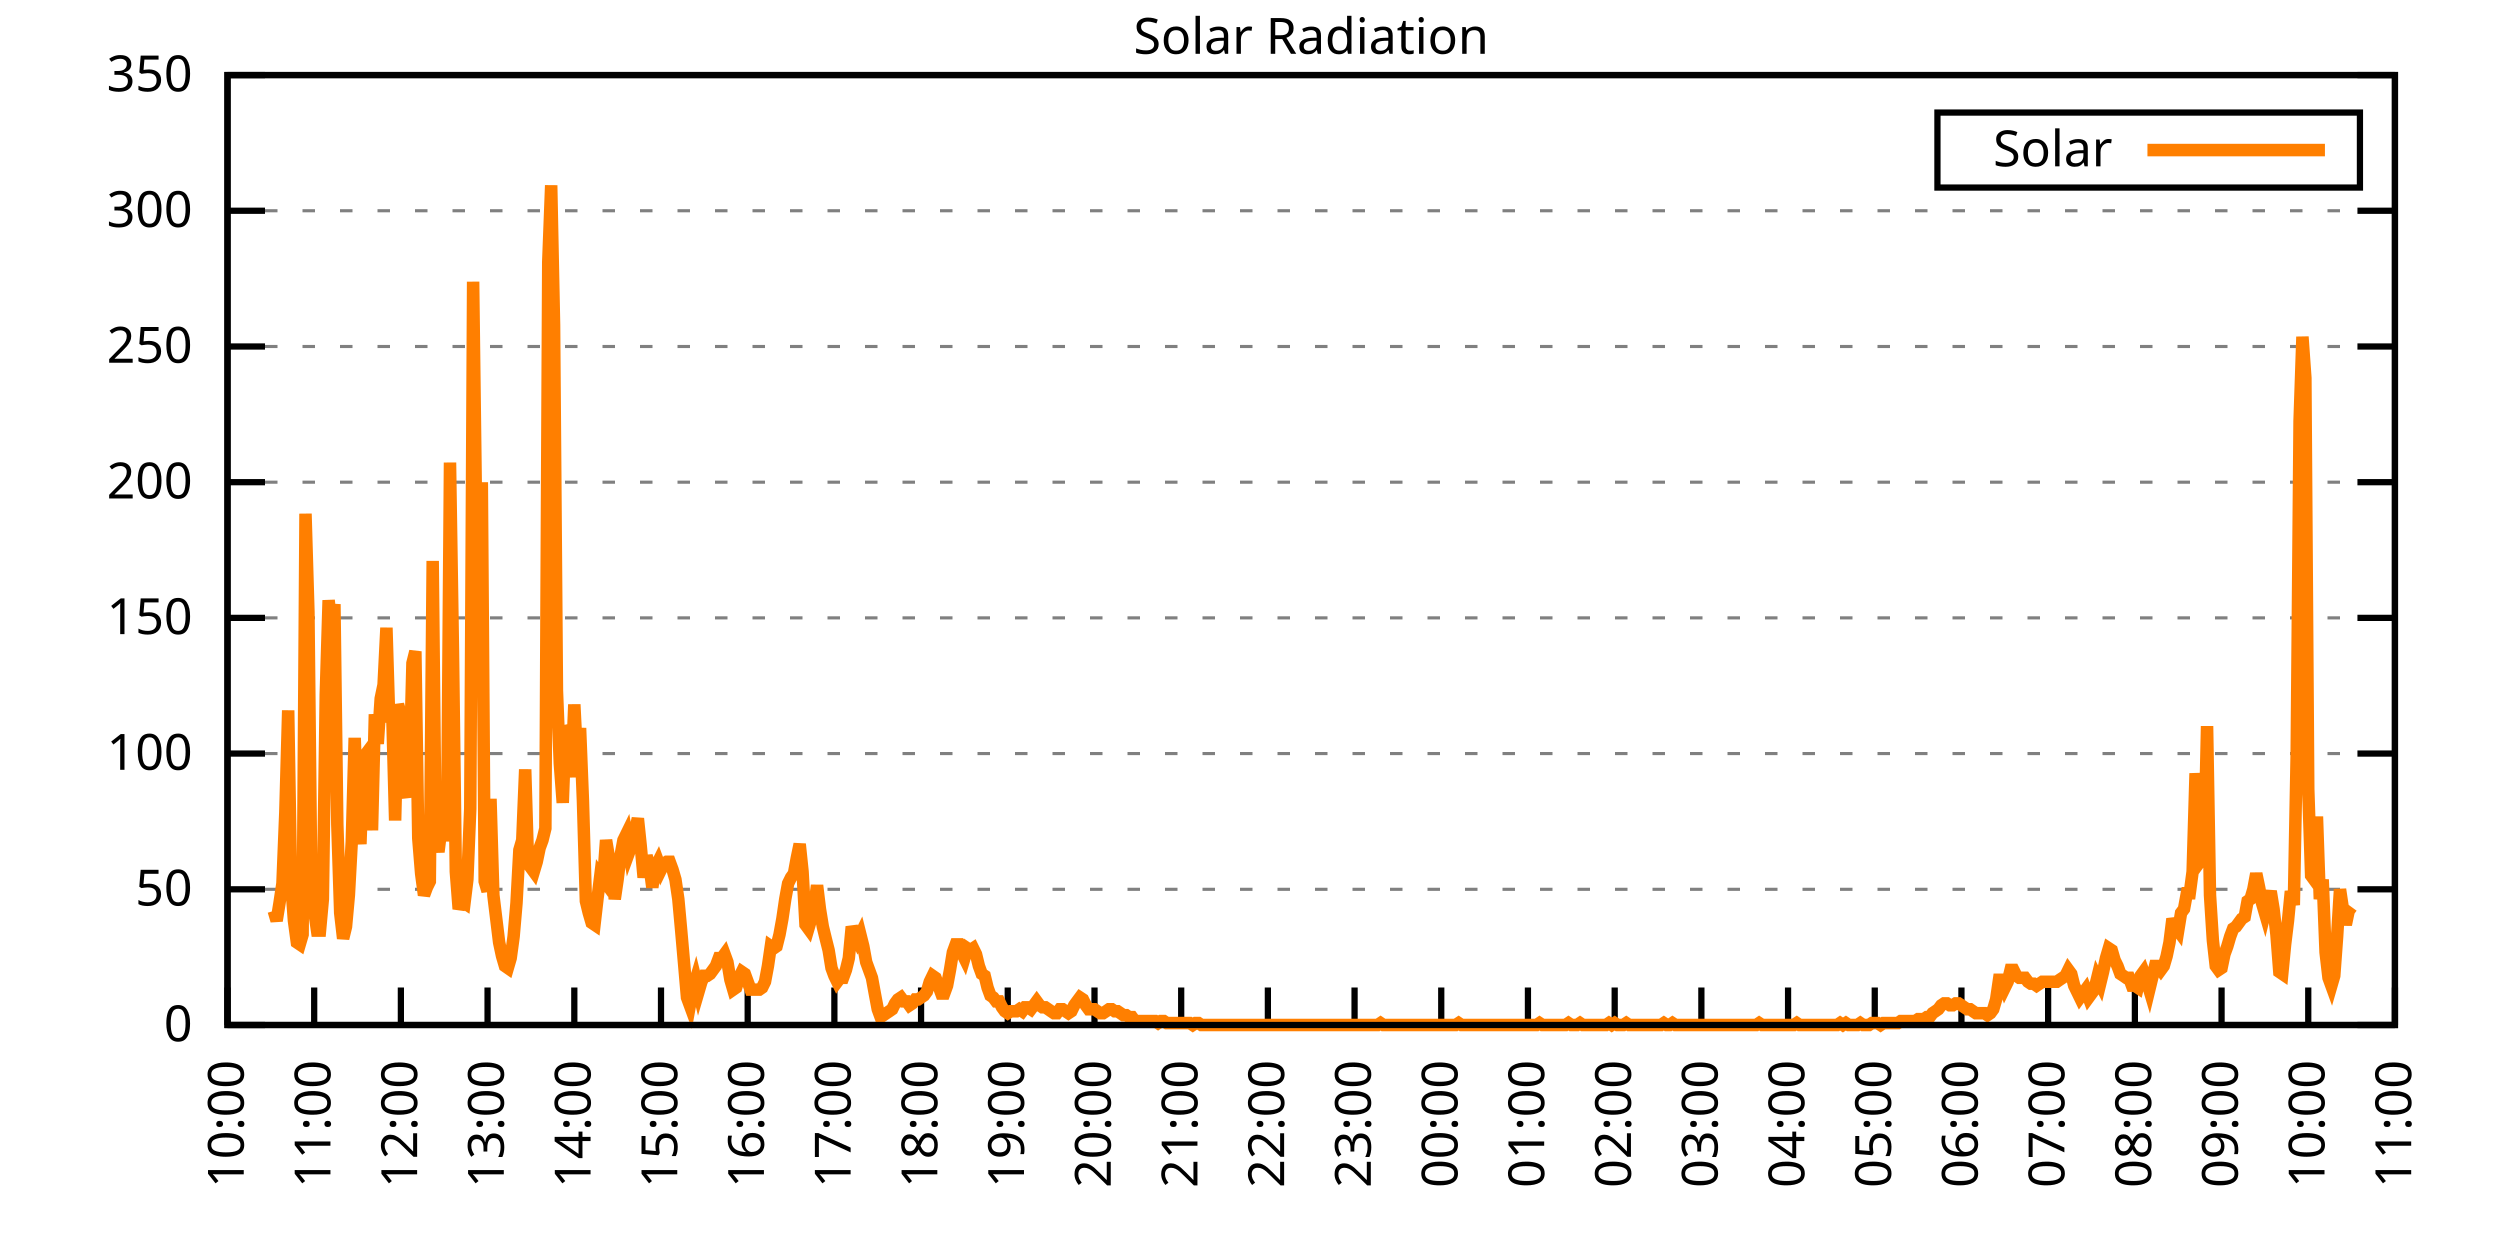
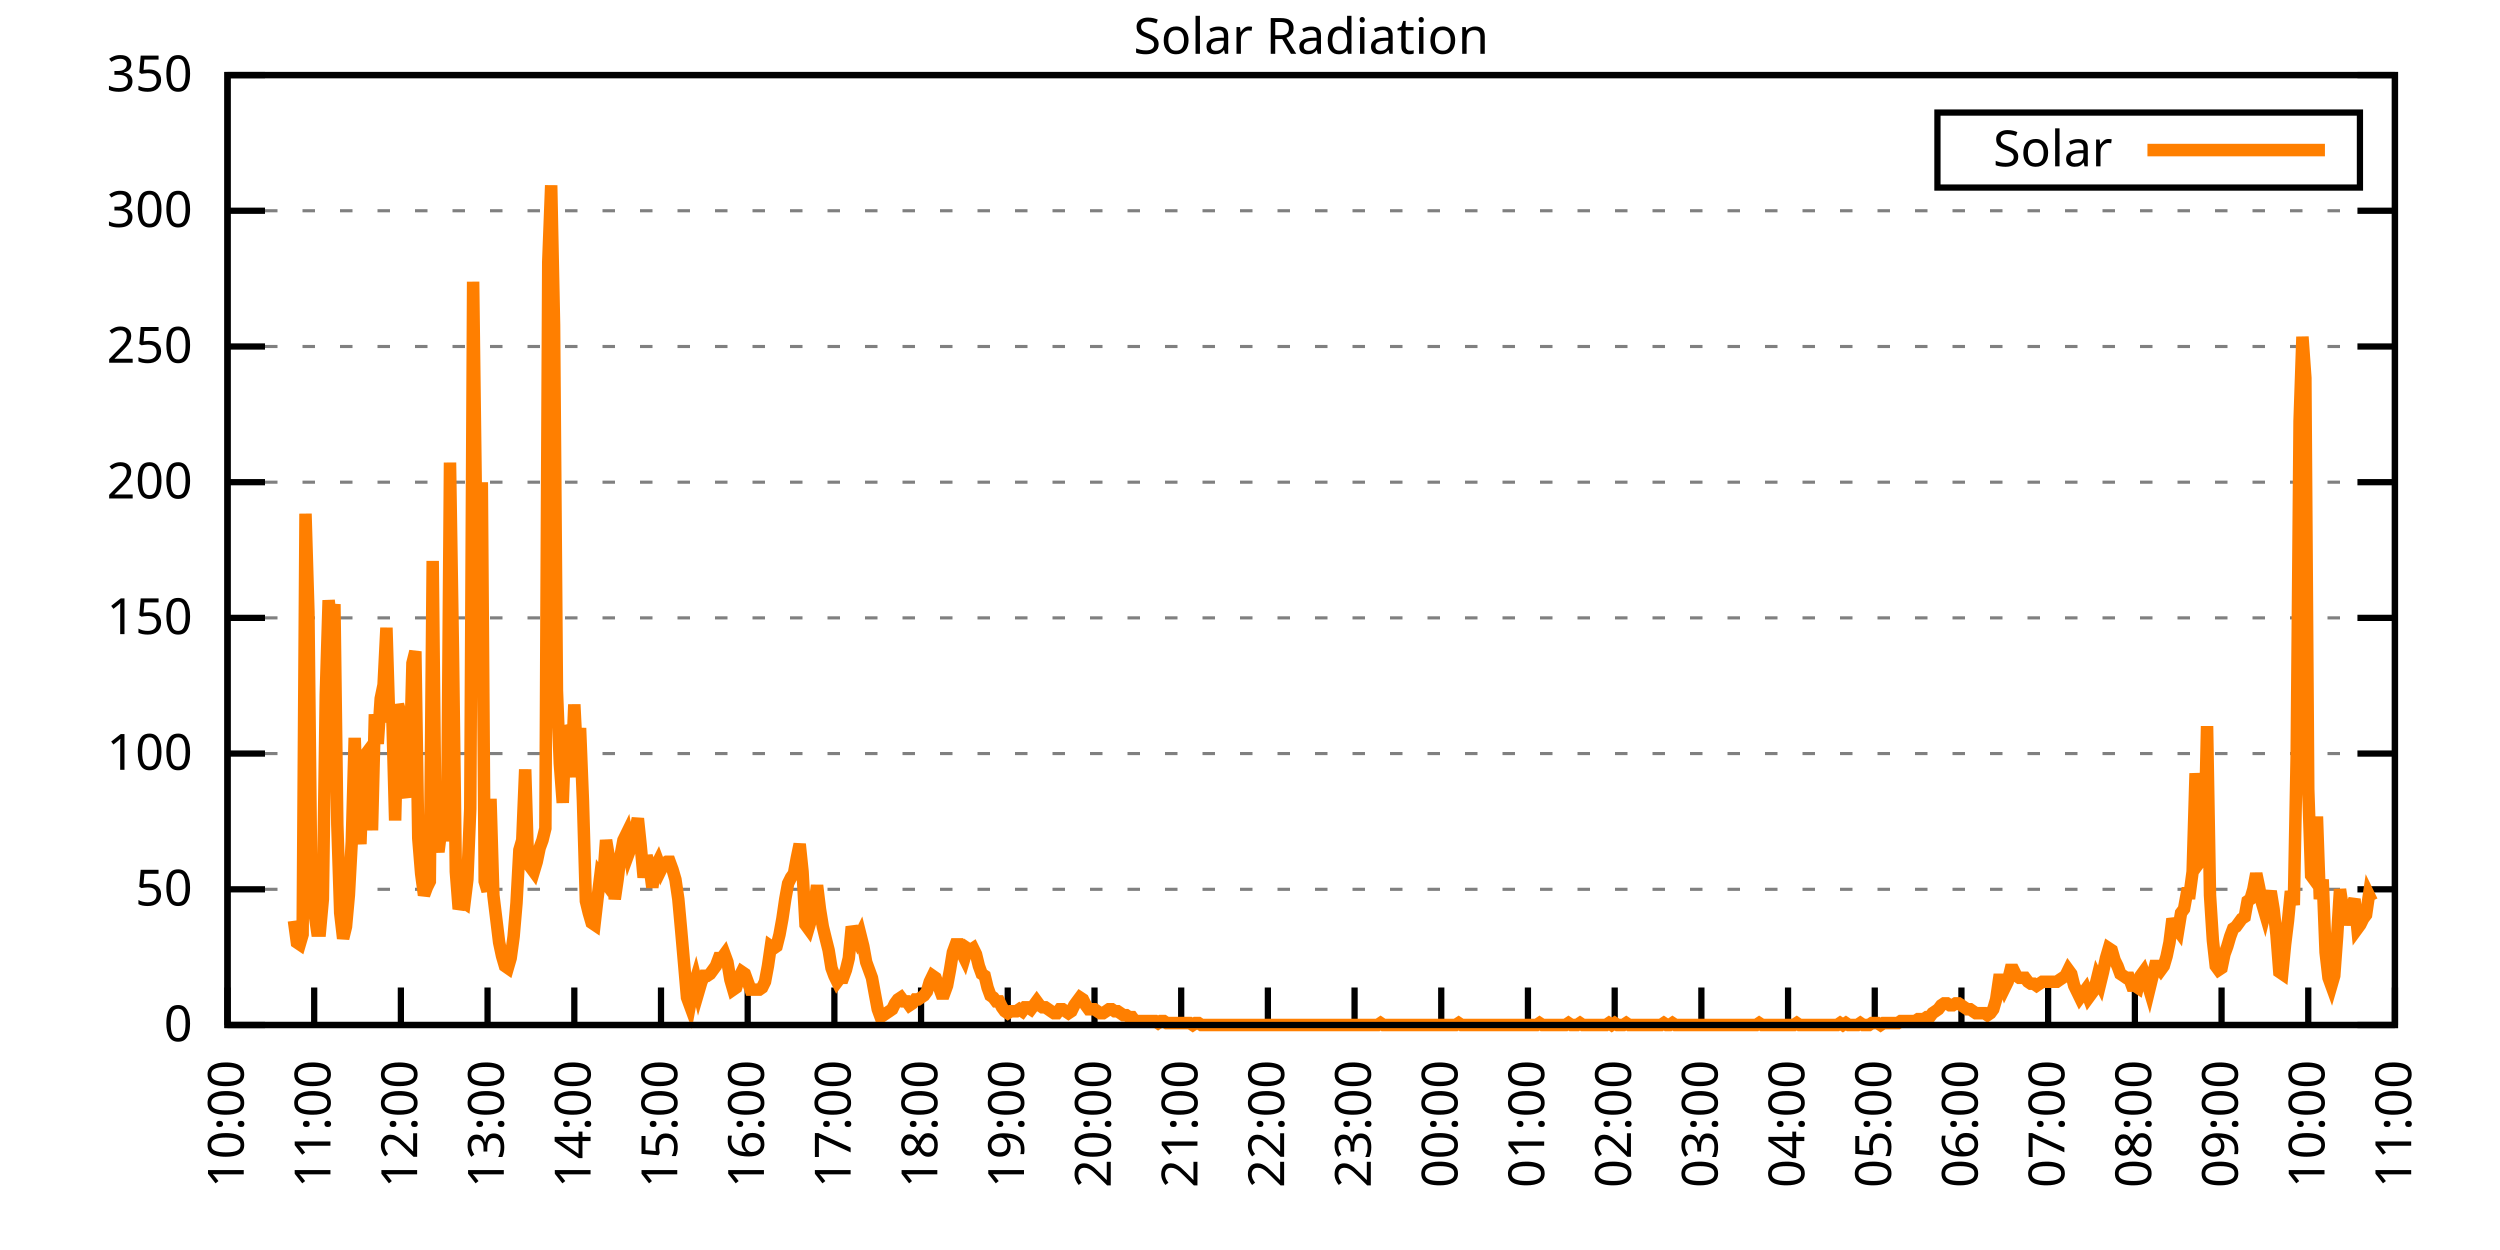
<svg xmlns="http://www.w3.org/2000/svg" xmlns:xlink="http://www.w3.org/1999/xlink" width="400" height="200" viewBox="0 0 400 200">
  <g id="gnuplot_canvas">
    <rect x="0" y="0" width="400" height="200" fill="none" />
    <defs>
      <circle id="gpDot" r="0.5" stroke-width="0.5" stroke="currentColor" />
      <path id="gpPt0" stroke-width="0.333" stroke="currentColor" d="M-1,0 h2 M0,-1 v2" />
      <path id="gpPt1" stroke-width="0.333" stroke="currentColor" d="M-1,-1 L1,1 M1,-1 L-1,1" />
      <path id="gpPt2" stroke-width="0.333" stroke="currentColor" d="M-1,0 L1,0 M0,-1 L0,1 M-1,-1 L1,1 M-1,1 L1,-1" />
      <rect id="gpPt3" stroke-width="0.333" stroke="currentColor" x="-1" y="-1" width="2" height="2" />
      <rect id="gpPt4" stroke-width="0.333" stroke="currentColor" fill="currentColor" x="-1" y="-1" width="2" height="2" />
      <circle id="gpPt5" stroke-width="0.333" stroke="currentColor" cx="0" cy="0" r="1" />
      <use xlink:href="#gpPt5" id="gpPt6" fill="currentColor" stroke="none" />
      <path id="gpPt7" stroke-width="0.333" stroke="currentColor" d="M0,-1.33 L-1.33,0.67 L1.33,0.67 z" />
      <use xlink:href="#gpPt7" id="gpPt8" fill="currentColor" stroke="none" />
      <use xlink:href="#gpPt7" id="gpPt9" stroke="currentColor" transform="rotate(180)" />
      <use xlink:href="#gpPt9" id="gpPt10" fill="currentColor" stroke="none" />
      <use xlink:href="#gpPt3" id="gpPt11" stroke="currentColor" transform="rotate(45)" />
      <use xlink:href="#gpPt11" id="gpPt12" fill="currentColor" stroke="none" />
      <path id="gpPt13" stroke-width="0.333" stroke="currentColor" d="M0,1.330 L1.265,0.411 L0.782,-1.067 L-0.782,-1.076 L-1.265,0.411 z" />
      <use xlink:href="#gpPt13" id="gpPt14" fill="currentColor" stroke="none" />
      <filter id="textbox" filterUnits="objectBoundingBox" x="0" y="0" height="1" width="1">
        <feFlood flood-color="white" flood-opacity="1" result="bgnd" />
        <feComposite in="SourceGraphic" in2="bgnd" operator="atop" />
      </filter>
      <filter id="greybox" filterUnits="objectBoundingBox" x="0" y="0" height="1" width="1">
        <feFlood flood-color="lightgrey" flood-opacity="1" result="grey" />
        <feComposite in="SourceGraphic" in2="grey" operator="atop" />
      </filter>
    </defs>
    <g fill="none" color="white" stroke="currentColor" stroke-width="1.00" stroke-linecap="butt" stroke-linejoin="miter">
</g>
    <g fill="none" color="black" stroke="currentColor" stroke-width="1.00" stroke-linecap="butt" stroke-linejoin="miter">
      <g stroke="none" shape-rendering="crispEdges">
        <polygon fill="rgb(255, 255, 255)" points="36.40,164.00 383.18,164.00 383.18,12.02 36.40,12.02 " />
      </g>
    </g>
    <g fill="none" color="black" stroke="currentColor" stroke-width="1.00" stroke-linecap="butt" stroke-linejoin="miter">
</g>
    <g fill="none" color="black" stroke="black" stroke-width="0.50" stroke-linecap="butt" stroke-linejoin="miter">
</g>
    <g fill="none" color="gray" stroke="currentColor" stroke-width="0.50" stroke-linecap="butt" stroke-linejoin="miter">
      <path stroke="gray" stroke-dasharray="2,4" class="gridline" d="M36.40,164.00 L383.19,164.00  " />
    </g>
    <g fill="none" color="gray" stroke="gray" stroke-width="1.00" stroke-linecap="butt" stroke-linejoin="miter">
</g>
    <g fill="none" color="black" stroke="currentColor" stroke-width="1.00" stroke-linecap="butt" stroke-linejoin="miter">
      <path stroke="black" d="M36.40,164.00 L42.40,164.00 M383.19,164.00 L377.19,164.00  " />
      <g transform="translate(30.80,166.60)" stroke="none" fill="black" font-family="Sans" font-size="8.00" text-anchor="end">
        <text>
          <tspan font-family="Sans"> 0</tspan>
        </text>
      </g>
    </g>
    <g fill="none" color="black" stroke="currentColor" stroke-width="1.00" stroke-linecap="butt" stroke-linejoin="miter">
</g>
    <g fill="none" color="black" stroke="black" stroke-width="0.50" stroke-linecap="butt" stroke-linejoin="miter">
</g>
    <g fill="none" color="gray" stroke="currentColor" stroke-width="0.50" stroke-linecap="butt" stroke-linejoin="miter">
      <path stroke="gray" stroke-dasharray="2,4" class="gridline" d="M36.40,142.29 L383.19,142.29  " />
    </g>
    <g fill="none" color="gray" stroke="gray" stroke-width="1.00" stroke-linecap="butt" stroke-linejoin="miter">
</g>
    <g fill="none" color="black" stroke="currentColor" stroke-width="1.00" stroke-linecap="butt" stroke-linejoin="miter">
      <path stroke="black" d="M36.40,142.29 L42.40,142.29 M383.19,142.29 L377.19,142.29  " />
      <g transform="translate(30.80,144.89)" stroke="none" fill="black" font-family="Sans" font-size="8.00" text-anchor="end">
        <text>
          <tspan font-family="Sans"> 50</tspan>
        </text>
      </g>
    </g>
    <g fill="none" color="black" stroke="currentColor" stroke-width="1.00" stroke-linecap="butt" stroke-linejoin="miter">
</g>
    <g fill="none" color="black" stroke="black" stroke-width="0.50" stroke-linecap="butt" stroke-linejoin="miter">
</g>
    <g fill="none" color="gray" stroke="currentColor" stroke-width="0.50" stroke-linecap="butt" stroke-linejoin="miter">
      <path stroke="gray" stroke-dasharray="2,4" class="gridline" d="M36.40,120.57 L383.19,120.57  " />
    </g>
    <g fill="none" color="gray" stroke="gray" stroke-width="1.00" stroke-linecap="butt" stroke-linejoin="miter">
</g>
    <g fill="none" color="black" stroke="currentColor" stroke-width="1.00" stroke-linecap="butt" stroke-linejoin="miter">
      <path stroke="black" d="M36.40,120.57 L42.40,120.57 M383.19,120.57 L377.19,120.57  " />
      <g transform="translate(30.80,123.17)" stroke="none" fill="black" font-family="Sans" font-size="8.00" text-anchor="end">
        <text>
          <tspan font-family="Sans"> 100</tspan>
        </text>
      </g>
    </g>
    <g fill="none" color="black" stroke="currentColor" stroke-width="1.00" stroke-linecap="butt" stroke-linejoin="miter">
</g>
    <g fill="none" color="black" stroke="black" stroke-width="0.50" stroke-linecap="butt" stroke-linejoin="miter">
</g>
    <g fill="none" color="gray" stroke="currentColor" stroke-width="0.50" stroke-linecap="butt" stroke-linejoin="miter">
      <path stroke="gray" stroke-dasharray="2,4" class="gridline" d="M36.40,98.86 L383.19,98.86  " />
    </g>
    <g fill="none" color="gray" stroke="gray" stroke-width="1.00" stroke-linecap="butt" stroke-linejoin="miter">
</g>
    <g fill="none" color="black" stroke="currentColor" stroke-width="1.00" stroke-linecap="butt" stroke-linejoin="miter">
      <path stroke="black" d="M36.40,98.86 L42.40,98.86 M383.19,98.86 L377.19,98.86  " />
      <g transform="translate(30.80,101.46)" stroke="none" fill="black" font-family="Sans" font-size="8.00" text-anchor="end">
        <text>
          <tspan font-family="Sans"> 150</tspan>
        </text>
      </g>
    </g>
    <g fill="none" color="black" stroke="currentColor" stroke-width="1.00" stroke-linecap="butt" stroke-linejoin="miter">
</g>
    <g fill="none" color="black" stroke="black" stroke-width="0.50" stroke-linecap="butt" stroke-linejoin="miter">
</g>
    <g fill="none" color="gray" stroke="currentColor" stroke-width="0.50" stroke-linecap="butt" stroke-linejoin="miter">
      <path stroke="gray" stroke-dasharray="2,4" class="gridline" d="M36.40,77.15 L383.19,77.15  " />
    </g>
    <g fill="none" color="gray" stroke="gray" stroke-width="1.00" stroke-linecap="butt" stroke-linejoin="miter">
</g>
    <g fill="none" color="black" stroke="currentColor" stroke-width="1.00" stroke-linecap="butt" stroke-linejoin="miter">
      <path stroke="black" d="M36.40,77.15 L42.40,77.15 M383.19,77.15 L377.19,77.15  " />
      <g transform="translate(30.80,79.75)" stroke="none" fill="black" font-family="Sans" font-size="8.00" text-anchor="end">
        <text>
          <tspan font-family="Sans"> 200</tspan>
        </text>
      </g>
    </g>
    <g fill="none" color="black" stroke="currentColor" stroke-width="1.00" stroke-linecap="butt" stroke-linejoin="miter">
</g>
    <g fill="none" color="black" stroke="black" stroke-width="0.50" stroke-linecap="butt" stroke-linejoin="miter">
</g>
    <g fill="none" color="gray" stroke="currentColor" stroke-width="0.50" stroke-linecap="butt" stroke-linejoin="miter">
      <path stroke="gray" stroke-dasharray="2,4" class="gridline" d="M36.40,55.44 L383.19,55.44  " />
    </g>
    <g fill="none" color="gray" stroke="gray" stroke-width="1.00" stroke-linecap="butt" stroke-linejoin="miter">
</g>
    <g fill="none" color="black" stroke="currentColor" stroke-width="1.00" stroke-linecap="butt" stroke-linejoin="miter">
      <path stroke="black" d="M36.40,55.44 L42.40,55.44 M383.19,55.44 L377.19,55.44  " />
      <g transform="translate(30.80,58.04)" stroke="none" fill="black" font-family="Sans" font-size="8.00" text-anchor="end">
        <text>
          <tspan font-family="Sans"> 250</tspan>
        </text>
      </g>
    </g>
    <g fill="none" color="black" stroke="currentColor" stroke-width="1.00" stroke-linecap="butt" stroke-linejoin="miter">
</g>
    <g fill="none" color="black" stroke="black" stroke-width="0.50" stroke-linecap="butt" stroke-linejoin="miter">
</g>
    <g fill="none" color="gray" stroke="currentColor" stroke-width="0.50" stroke-linecap="butt" stroke-linejoin="miter">
      <path stroke="gray" stroke-dasharray="2,4" class="gridline" d="M36.40,33.72 L383.19,33.72  " />
    </g>
    <g fill="none" color="gray" stroke="gray" stroke-width="1.00" stroke-linecap="butt" stroke-linejoin="miter">
</g>
    <g fill="none" color="black" stroke="currentColor" stroke-width="1.00" stroke-linecap="butt" stroke-linejoin="miter">
      <path stroke="black" d="M36.40,33.72 L42.40,33.72 M383.19,33.72 L377.19,33.72  " />
      <g transform="translate(30.80,36.32)" stroke="none" fill="black" font-family="Sans" font-size="8.00" text-anchor="end">
        <text>
          <tspan font-family="Sans"> 300</tspan>
        </text>
      </g>
    </g>
    <g fill="none" color="black" stroke="currentColor" stroke-width="1.00" stroke-linecap="butt" stroke-linejoin="miter">
</g>
    <g fill="none" color="black" stroke="black" stroke-width="0.50" stroke-linecap="butt" stroke-linejoin="miter">
</g>
    <g fill="none" color="gray" stroke="currentColor" stroke-width="0.50" stroke-linecap="butt" stroke-linejoin="miter">
      <path stroke="gray" stroke-dasharray="2,4" class="gridline" d="M36.40,12.01 L383.19,12.01  " />
    </g>
    <g fill="none" color="gray" stroke="gray" stroke-width="1.00" stroke-linecap="butt" stroke-linejoin="miter">
</g>
    <g fill="none" color="black" stroke="currentColor" stroke-width="1.00" stroke-linecap="butt" stroke-linejoin="miter">
      <path stroke="black" d="M36.40,12.01 L42.40,12.01 M383.19,12.01 L377.19,12.01  " />
      <g transform="translate(30.80,14.61)" stroke="none" fill="black" font-family="Sans" font-size="8.00" text-anchor="end">
        <text>
          <tspan font-family="Sans"> 350</tspan>
        </text>
      </g>
    </g>
    <g fill="none" color="black" stroke="currentColor" stroke-width="1.00" stroke-linecap="butt" stroke-linejoin="miter">
      <path stroke="black" d="M36.40,164.00 L36.40,158.00  " />
      <g transform="translate(39.00,169.60) rotate(270.00)" stroke="none" fill="black" font-family="Sans" font-size="8.00" text-anchor="end">
        <text>
          <tspan font-family="Sans">10:00</tspan>
        </text>
      </g>
    </g>
    <g fill="none" color="black" stroke="currentColor" stroke-width="1.00" stroke-linecap="butt" stroke-linejoin="miter">
      <path stroke="black" d="M50.27,164.00 L50.27,158.00  " />
      <g transform="translate(52.87,169.60) rotate(270.00)" stroke="none" fill="black" font-family="Sans" font-size="8.00" text-anchor="end">
        <text>
          <tspan font-family="Sans">11:00</tspan>
        </text>
      </g>
    </g>
    <g fill="none" color="black" stroke="currentColor" stroke-width="1.00" stroke-linecap="butt" stroke-linejoin="miter">
      <path stroke="black" d="M64.14,164.00 L64.14,158.00  " />
      <g transform="translate(66.74,169.60) rotate(270.00)" stroke="none" fill="black" font-family="Sans" font-size="8.00" text-anchor="end">
        <text>
          <tspan font-family="Sans">12:00</tspan>
        </text>
      </g>
    </g>
    <g fill="none" color="black" stroke="currentColor" stroke-width="1.00" stroke-linecap="butt" stroke-linejoin="miter">
      <path stroke="black" d="M78.01,164.00 L78.01,158.00  " />
      <g transform="translate(80.61,169.60) rotate(270.00)" stroke="none" fill="black" font-family="Sans" font-size="8.00" text-anchor="end">
        <text>
          <tspan font-family="Sans">13:00</tspan>
        </text>
      </g>
    </g>
    <g fill="none" color="black" stroke="currentColor" stroke-width="1.00" stroke-linecap="butt" stroke-linejoin="miter">
      <path stroke="black" d="M91.89,164.00 L91.89,158.00  " />
      <g transform="translate(94.49,169.60) rotate(270.00)" stroke="none" fill="black" font-family="Sans" font-size="8.00" text-anchor="end">
        <text>
          <tspan font-family="Sans">14:00</tspan>
        </text>
      </g>
    </g>
    <g fill="none" color="black" stroke="currentColor" stroke-width="1.00" stroke-linecap="butt" stroke-linejoin="miter">
      <path stroke="black" d="M105.76,164.00 L105.76,158.00  " />
      <g transform="translate(108.36,169.60) rotate(270.00)" stroke="none" fill="black" font-family="Sans" font-size="8.00" text-anchor="end">
        <text>
          <tspan font-family="Sans">15:00</tspan>
        </text>
      </g>
    </g>
    <g fill="none" color="black" stroke="currentColor" stroke-width="1.00" stroke-linecap="butt" stroke-linejoin="miter">
      <path stroke="black" d="M119.63,164.00 L119.63,158.00  " />
      <g transform="translate(122.23,169.60) rotate(270.00)" stroke="none" fill="black" font-family="Sans" font-size="8.00" text-anchor="end">
        <text>
          <tspan font-family="Sans">16:00</tspan>
        </text>
      </g>
    </g>
    <g fill="none" color="black" stroke="currentColor" stroke-width="1.00" stroke-linecap="butt" stroke-linejoin="miter">
      <path stroke="black" d="M133.50,164.00 L133.50,158.00  " />
      <g transform="translate(136.10,169.60) rotate(270.00)" stroke="none" fill="black" font-family="Sans" font-size="8.00" text-anchor="end">
        <text>
          <tspan font-family="Sans">17:00</tspan>
        </text>
      </g>
    </g>
    <g fill="none" color="black" stroke="currentColor" stroke-width="1.00" stroke-linecap="butt" stroke-linejoin="miter">
      <path stroke="black" d="M147.37,164.00 L147.37,158.00  " />
      <g transform="translate(149.97,169.60) rotate(270.00)" stroke="none" fill="black" font-family="Sans" font-size="8.00" text-anchor="end">
        <text>
          <tspan font-family="Sans">18:00</tspan>
        </text>
      </g>
    </g>
    <g fill="none" color="black" stroke="currentColor" stroke-width="1.00" stroke-linecap="butt" stroke-linejoin="miter">
      <path stroke="black" d="M161.24,164.00 L161.24,158.00  " />
      <g transform="translate(163.84,169.60) rotate(270.00)" stroke="none" fill="black" font-family="Sans" font-size="8.00" text-anchor="end">
        <text>
          <tspan font-family="Sans">19:00</tspan>
        </text>
      </g>
    </g>
    <g fill="none" color="black" stroke="currentColor" stroke-width="1.00" stroke-linecap="butt" stroke-linejoin="miter">
      <path stroke="black" d="M175.12,164.00 L175.12,158.00  " />
      <g transform="translate(177.72,169.60) rotate(270.00)" stroke="none" fill="black" font-family="Sans" font-size="8.00" text-anchor="end">
        <text>
          <tspan font-family="Sans">20:00</tspan>
        </text>
      </g>
    </g>
    <g fill="none" color="black" stroke="currentColor" stroke-width="1.00" stroke-linecap="butt" stroke-linejoin="miter">
      <path stroke="black" d="M188.99,164.00 L188.99,158.00  " />
      <g transform="translate(191.59,169.60) rotate(270.00)" stroke="none" fill="black" font-family="Sans" font-size="8.00" text-anchor="end">
        <text>
          <tspan font-family="Sans">21:00</tspan>
        </text>
      </g>
    </g>
    <g fill="none" color="black" stroke="currentColor" stroke-width="1.00" stroke-linecap="butt" stroke-linejoin="miter">
      <path stroke="black" d="M202.86,164.00 L202.86,158.00  " />
      <g transform="translate(205.46,169.60) rotate(270.00)" stroke="none" fill="black" font-family="Sans" font-size="8.00" text-anchor="end">
        <text>
          <tspan font-family="Sans">22:00</tspan>
        </text>
      </g>
    </g>
    <g fill="none" color="black" stroke="currentColor" stroke-width="1.00" stroke-linecap="butt" stroke-linejoin="miter">
      <path stroke="black" d="M216.73,164.00 L216.73,158.00  " />
      <g transform="translate(219.33,169.60) rotate(270.00)" stroke="none" fill="black" font-family="Sans" font-size="8.00" text-anchor="end">
        <text>
          <tspan font-family="Sans">23:00</tspan>
        </text>
      </g>
    </g>
    <g fill="none" color="black" stroke="currentColor" stroke-width="1.00" stroke-linecap="butt" stroke-linejoin="miter">
      <path stroke="black" d="M230.60,164.00 L230.60,158.00  " />
      <g transform="translate(233.20,169.60) rotate(270.00)" stroke="none" fill="black" font-family="Sans" font-size="8.00" text-anchor="end">
        <text>
          <tspan font-family="Sans">00:00</tspan>
        </text>
      </g>
    </g>
    <g fill="none" color="black" stroke="currentColor" stroke-width="1.00" stroke-linecap="butt" stroke-linejoin="miter">
      <path stroke="black" d="M244.47,164.00 L244.47,158.00  " />
      <g transform="translate(247.07,169.60) rotate(270.00)" stroke="none" fill="black" font-family="Sans" font-size="8.00" text-anchor="end">
        <text>
          <tspan font-family="Sans">01:00</tspan>
        </text>
      </g>
    </g>
    <g fill="none" color="black" stroke="currentColor" stroke-width="1.00" stroke-linecap="butt" stroke-linejoin="miter">
      <path stroke="black" d="M258.35,164.00 L258.35,158.00  " />
      <g transform="translate(260.95,169.60) rotate(270.00)" stroke="none" fill="black" font-family="Sans" font-size="8.00" text-anchor="end">
        <text>
          <tspan font-family="Sans">02:00</tspan>
        </text>
      </g>
    </g>
    <g fill="none" color="black" stroke="currentColor" stroke-width="1.00" stroke-linecap="butt" stroke-linejoin="miter">
      <path stroke="black" d="M272.22,164.00 L272.22,158.00  " />
      <g transform="translate(274.82,169.60) rotate(270.00)" stroke="none" fill="black" font-family="Sans" font-size="8.00" text-anchor="end">
        <text>
          <tspan font-family="Sans">03:00</tspan>
        </text>
      </g>
    </g>
    <g fill="none" color="black" stroke="currentColor" stroke-width="1.00" stroke-linecap="butt" stroke-linejoin="miter">
      <path stroke="black" d="M286.09,164.00 L286.09,158.00  " />
      <g transform="translate(288.69,169.60) rotate(270.00)" stroke="none" fill="black" font-family="Sans" font-size="8.00" text-anchor="end">
        <text>
          <tspan font-family="Sans">04:00</tspan>
        </text>
      </g>
    </g>
    <g fill="none" color="black" stroke="currentColor" stroke-width="1.00" stroke-linecap="butt" stroke-linejoin="miter">
      <path stroke="black" d="M299.96,164.00 L299.96,158.00  " />
      <g transform="translate(302.56,169.60) rotate(270.00)" stroke="none" fill="black" font-family="Sans" font-size="8.00" text-anchor="end">
        <text>
          <tspan font-family="Sans">05:00</tspan>
        </text>
      </g>
    </g>
    <g fill="none" color="black" stroke="currentColor" stroke-width="1.00" stroke-linecap="butt" stroke-linejoin="miter">
      <path stroke="black" d="M313.83,164.00 L313.83,158.00  " />
      <g transform="translate(316.43,169.60) rotate(270.00)" stroke="none" fill="black" font-family="Sans" font-size="8.00" text-anchor="end">
        <text>
          <tspan font-family="Sans">06:00</tspan>
        </text>
      </g>
    </g>
    <g fill="none" color="black" stroke="currentColor" stroke-width="1.00" stroke-linecap="butt" stroke-linejoin="miter">
      <path stroke="black" d="M327.70,164.00 L327.70,158.00  " />
      <g transform="translate(330.30,169.60) rotate(270.00)" stroke="none" fill="black" font-family="Sans" font-size="8.00" text-anchor="end">
        <text>
          <tspan font-family="Sans">07:00</tspan>
        </text>
      </g>
    </g>
    <g fill="none" color="black" stroke="currentColor" stroke-width="1.00" stroke-linecap="butt" stroke-linejoin="miter">
      <path stroke="black" d="M341.58,164.00 L341.58,158.00  " />
      <g transform="translate(344.18,169.60) rotate(270.00)" stroke="none" fill="black" font-family="Sans" font-size="8.00" text-anchor="end">
        <text>
          <tspan font-family="Sans">08:00</tspan>
        </text>
      </g>
    </g>
    <g fill="none" color="black" stroke="currentColor" stroke-width="1.00" stroke-linecap="butt" stroke-linejoin="miter">
      <path stroke="black" d="M355.45,164.00 L355.45,158.00  " />
      <g transform="translate(358.05,169.60) rotate(270.00)" stroke="none" fill="black" font-family="Sans" font-size="8.00" text-anchor="end">
        <text>
          <tspan font-family="Sans">09:00</tspan>
        </text>
      </g>
    </g>
    <g fill="none" color="black" stroke="currentColor" stroke-width="1.00" stroke-linecap="butt" stroke-linejoin="miter">
      <path stroke="black" d="M369.32,164.00 L369.32,158.00  " />
      <g transform="translate(371.92,169.60) rotate(270.00)" stroke="none" fill="black" font-family="Sans" font-size="8.00" text-anchor="end">
        <text>
          <tspan font-family="Sans">10:00</tspan>
        </text>
      </g>
    </g>
    <g fill="none" color="black" stroke="currentColor" stroke-width="1.00" stroke-linecap="butt" stroke-linejoin="miter">
      <path stroke="black" d="M383.19,164.00 L383.19,158.00  " />
      <g transform="translate(385.79,169.60) rotate(270.00)" stroke="none" fill="black" font-family="Sans" font-size="8.00" text-anchor="end">
        <text>
          <tspan font-family="Sans">11:00</tspan>
        </text>
      </g>
    </g>
    <g fill="none" color="black" stroke="currentColor" stroke-width="1.00" stroke-linecap="butt" stroke-linejoin="miter">
</g>
    <g fill="none" color="black" stroke="currentColor" stroke-width="1.00" stroke-linecap="butt" stroke-linejoin="miter">
      <path stroke="black" d="M36.40,12.01 L36.40,164.00 L383.19,164.00 L383.19,12.01 L36.40,12.01 Z  " />
    </g>
    <g fill="none" color="black" stroke="currentColor" stroke-width="1.00" stroke-linecap="butt" stroke-linejoin="miter">
</g>
    <g fill="none" color="black" stroke="currentColor" stroke-width="1.00" stroke-linecap="butt" stroke-linejoin="miter">
      <path stroke="black" d="M309.99,30.01 L309.99,18.01 L377.59,18.01 L377.59,30.01 L309.99,30.01 Z  " />
    </g>
    <g id="Solar_Radiation_plot_1">
      <g fill="none" color="white" stroke="black" stroke-width="2.00" stroke-linecap="butt" stroke-linejoin="miter">
</g>
      <g fill="none" color="black" stroke="currentColor" stroke-width="2.00" stroke-linecap="butt" stroke-linejoin="miter">
        <g transform="translate(337.99,26.61)" stroke="none" fill="black" font-family="Sans" font-size="8.00" text-anchor="end">
          <text>
            <tspan font-family="Sans">Solar</tspan>
          </text>
        </g>
      </g>
      <g fill="none" color="black" stroke="currentColor" stroke-width="2.00" stroke-linecap="butt" stroke-linejoin="miter">
-         <path stroke="rgb(255, 127,   0)" d="M343.59,24.01 L371.99,24.01 M43.80,145.75 L44.26,147.32 L44.72,144.49 L45.19,141.35 L45.65,130.02 L46.11,113.66   L46.57,141.03 L47.03,147.32 L47.50,150.79 L47.96,151.10 L48.42,149.53 L48.88,82.19 L49.35,97.93 L49.81,141.35   L50.27,145.75 L50.73,148.90 L51.20,148.90 L51.66,143.86 L52.12,111.14 L52.58,96.04 L53.05,100.44 L53.51,96.67   L53.97,131.91 L54.43,146.07 L54.90,150.16 L55.36,148.27 L55.82,143.23 L56.28,134.74 L56.75,118.06 L57.21,130.65   L57.67,135.05 L58.13,121.84 L58.59,120.58 L59.06,119.95 L59.52,132.85 L59.98,114.29 L60.44,119.01 L60.91,111.77   L61.37,109.57 L61.83,100.44 L62.29,115.55 L62.76,114.29 L63.22,131.28 L63.68,112.71 L64.14,114.29 L64.61,126.24   L65.07,127.50 L65.53,124.04 L65.99,106.11 L66.46,104.22 L66.92,134.11 L67.38,139.77 L67.84,143.23 L68.30,141.98   L68.77,141.03 L69.23,89.75 L69.69,133.79 L70.15,136.31 L70.62,132.54 L71.08,134.42 L71.54,132.54 L72.00,74.01   L72.47,103.90 L72.93,139.46 L73.39,145.44 L73.85,144.18 L74.32,144.49 L74.78,140.72 L75.24,129.39 L75.70,45.07   L76.17,81.88 L76.63,106.74 L77.09,77.16 L77.55,141.03 L78.01,142.60 L78.48,127.82 L78.94,143.23 L79.40,147.01   L79.86,150.79 L80.33,152.99 L80.79,154.56 L81.25,154.88 L81.71,153.30 L82.18,149.84 L82.64,144.49 L83.10,136.00   L83.56,134.42 L84.03,123.10 L84.49,138.20 L84.95,138.83 L85.41,139.46 L85.88,137.89 L86.34,135.68 L86.80,134.42   L87.26,132.54 L87.72,41.92 L88.19,29.65 L88.65,51.99 L89.11,110.51 L89.57,122.15 L90.04,128.45 L90.50,116.18   L90.96,117.12 L91.42,124.36 L91.89,112.71 L92.35,121.84 L92.81,116.49 L93.27,128.13 L93.74,144.18 L94.20,146.07   L94.66,147.64 L95.12,147.95 L95.59,143.86 L96.05,140.09 L96.51,140.72 L96.97,134.42 L97.44,137.26 L97.90,137.57   L98.36,143.86 L98.82,140.72 L99.28,136.94 L99.75,134.42 L100.21,133.48 L100.67,136.31 L101.13,135.05 L101.60,132.85   L102.06,130.96 L102.52,135.37 L102.98,140.40 L103.45,136.94 L103.91,138.51 L104.37,141.98 L104.83,138.83 L105.30,137.89   L105.76,139.14 L106.22,138.20 L106.68,137.89 L107.15,137.89 L107.61,139.14 L108.07,140.72 L108.53,143.86 L108.99,148.90   L109.46,154.25 L109.92,159.60 L110.38,160.85 L110.84,158.34 L111.31,156.76 L111.77,158.65 L112.23,157.08 L112.69,156.13   L113.16,156.13 L113.62,155.82 L114.08,155.19 L114.54,154.56 L115.01,153.30 L115.47,153.30 L115.93,152.67 L116.39,153.93   L116.86,156.76 L117.32,158.34 L117.78,158.02 L118.24,156.45 L118.70,155.50 L119.17,155.82 L119.63,157.08 L120.09,158.34   L120.55,158.34 L121.02,158.34 L121.48,158.34 L121.94,158.02 L122.40,157.08 L122.87,154.56 L123.33,151.41 L123.79,151.73   L124.25,151.41 L124.72,149.53 L125.18,147.01 L125.64,143.86 L126.10,141.35 L126.57,140.40 L127.03,139.77 L127.49,137.26   L127.95,135.05 L128.41,139.46 L128.88,147.95 L129.34,148.58 L129.80,147.01 L130.26,145.12 L130.73,141.66 L131.19,145.44   L131.65,148.27 L132.11,150.16 L132.58,152.04 L133.04,154.88 L133.50,156.13 L133.96,157.08 L134.43,156.45 L134.89,156.45   L135.35,155.19 L135.81,153.30 L136.28,148.27 L136.74,149.53 L137.20,150.47 L137.66,149.53 L138.13,151.41 L138.59,153.93   L139.05,155.19 L139.51,156.45 L139.97,158.97 L140.44,161.48 L140.90,162.74 L141.36,162.43 L141.82,162.11 L142.29,161.80   L142.75,161.48 L143.21,160.54 L143.67,159.91 L144.14,159.60 L144.60,160.22 L145.06,160.22 L145.52,160.85 L145.99,160.54   L146.45,159.91 L146.91,159.91 L147.37,159.60 L147.84,159.28 L148.30,158.65 L148.76,157.08 L149.22,156.13 L149.68,156.45   L150.15,157.71 L150.61,158.97 L151.07,158.97 L151.53,157.71 L152.00,155.19 L152.46,152.36 L152.92,151.10 L153.38,151.10   L153.85,152.36 L154.31,153.30 L154.77,151.73 L155.23,152.04 L155.70,151.73 L156.16,152.67 L156.62,154.56 L157.08,155.82   L157.55,156.13 L158.01,158.02 L158.47,159.28 L158.93,159.60 L159.39,160.22 L159.86,160.22 L160.32,161.17 L160.78,161.80   L161.24,162.11 L161.71,161.80 L162.17,161.80 L162.63,161.80 L163.09,161.48 L163.56,161.80 L164.02,161.17 L164.48,161.17   L164.94,161.48 L165.41,160.85 L165.87,160.22 L166.33,160.85 L166.79,161.17 L167.26,161.17 L167.72,161.48 L168.18,161.80   L168.64,162.11 L169.10,162.11 L169.57,161.48 L170.03,161.48 L170.49,161.80 L170.95,162.11 L171.42,161.80 L171.88,160.85   L172.34,160.22 L172.80,159.60 L173.27,159.91 L173.73,160.85 L174.19,161.48 L174.65,161.48 L175.12,161.48 L175.58,161.80   L176.04,162.11 L176.50,162.11 L176.97,161.80 L177.43,161.48 L177.89,161.48 L178.35,161.80 L178.82,161.80 L179.28,162.11   L179.74,162.43 L180.20,162.43 L180.66,162.74 L181.13,162.74 L181.59,163.37 L182.05,163.37 L182.51,163.37 L182.98,163.37   L183.44,163.37 L183.90,163.37 L184.36,163.37 L184.83,163.37 L185.29,163.69 L185.75,163.37 L186.21,163.37 L186.68,163.69   L187.14,163.69 L187.60,163.69 L188.06,163.69 L188.53,163.69 L188.99,163.69 L189.45,163.69 L189.91,163.69 L190.37,163.69   L190.84,164.00 L191.30,163.69 L191.76,163.69 L192.22,164.00 L192.69,164.00 L193.15,164.00 L193.61,164.00 L194.07,164.00   L194.54,164.00 L195.00,164.00 L195.46,164.00 L195.92,164.00 L196.39,164.00 L196.85,164.00 L197.31,164.00 L197.77,164.00   L198.24,164.00 L198.70,164.00 L199.16,164.00 L199.62,164.00 L200.08,164.00 L200.55,164.00 L201.01,164.00 L201.47,164.00   L201.93,164.00 L202.40,164.00 L202.86,164.00 L203.32,164.00 L203.78,164.00 L204.25,164.00 L204.71,164.00 L205.17,164.00   L205.63,164.00 L206.10,164.00 L206.56,164.00 L207.02,164.00 L207.48,164.00 L207.95,164.00 L208.41,164.00 L208.87,164.00   L209.33,164.00 L209.80,164.00 L210.26,164.00 L210.72,164.00 L211.18,164.00 L211.64,164.00 L212.11,164.00 L212.57,164.00   L213.03,164.00 L213.49,164.00 L213.96,164.00 L214.42,164.00 L214.88,164.00 L215.34,164.00 L215.81,164.00 L216.27,164.00   L216.73,164.00 L217.19,164.00 L217.66,164.00 L218.12,164.00 L218.58,164.00 L219.04,164.00 L219.51,164.00 L219.97,164.00   L220.43,164.00 L220.89,163.69 L221.35,164.00 L221.82,164.00 L222.28,164.00 L222.74,164.00 L223.20,164.00 L223.67,164.00   L224.13,164.00 L224.59,164.00 L225.05,164.00 L225.52,164.00 L225.98,164.00 L226.44,164.00 L226.90,164.00 L227.37,164.00   L227.83,164.00 L228.29,164.00 L228.75,164.00 L229.22,164.00 L229.68,164.00 L230.14,164.00 L230.60,164.00 L231.06,164.00   L231.53,164.00 L231.99,164.00 L232.45,164.00 L232.91,164.00 L233.38,163.69 L233.84,164.00 L234.30,164.00 L234.76,164.00   L235.23,164.00 L235.69,164.00 L236.15,164.00 L236.61,164.00 L237.08,164.00 L237.54,164.00 L238.00,164.00 L238.46,164.00   L238.93,164.00 L239.39,164.00 L239.85,164.00 L240.31,164.00 L240.77,164.00 L241.24,164.00 L241.70,164.00 L242.16,164.00   L242.62,164.00 L243.09,164.00 L243.55,164.00 L244.01,164.00 L244.47,164.00 L244.94,164.00 L245.40,164.00 L245.86,164.00   L246.32,163.69 L246.79,164.00 L247.25,164.00 L247.71,164.00 L248.17,164.00 L248.64,164.00 L249.10,164.00 L249.56,164.00   L250.02,164.00 L250.49,164.00 L250.95,163.69 L251.41,164.00 L251.87,164.00 L252.33,164.00 L252.80,163.69 L253.26,164.00   L253.72,164.00 L254.18,164.00 L254.65,164.00 L255.11,164.00 L255.57,164.00 L256.03,164.00 L256.50,164.00 L256.96,164.00   L257.42,163.69 L257.88,164.00 L258.35,163.69 L258.81,164.00 L259.27,164.00 L259.73,164.00 L260.20,163.69 L260.66,164.00   L261.12,164.00 L261.58,164.00 L262.04,164.00 L262.51,164.00 L262.97,164.00 L263.43,164.00 L263.89,164.00 L264.36,164.00   L264.82,164.00 L265.28,164.00 L265.74,164.00 L266.21,163.69 L266.67,164.00 L267.13,164.00 L267.59,163.69 L268.06,164.00   L268.52,164.00 L268.98,164.00 L269.44,164.00 L269.91,164.00 L270.37,164.00 L270.83,164.00 L271.29,164.00 L271.75,164.00   L272.22,164.00 L272.68,164.00 L273.14,164.00 L273.60,164.00 L274.07,164.00 L274.53,164.00 L274.99,164.00 L275.45,164.00   L275.92,164.00 L276.38,164.00 L276.84,164.00 L277.30,164.00 L277.77,164.00 L278.23,164.00 L278.69,164.00 L279.15,164.00   L279.62,164.00 L280.08,164.00 L280.54,164.00 L281.00,164.00 L281.46,163.69 L281.93,164.00 L282.39,164.00 L282.85,164.00   L283.31,164.00 L283.78,164.00 L284.24,164.00 L284.70,164.00 L285.16,164.00 L285.63,164.00 L286.09,164.00 L286.55,164.00   L287.01,164.00 L287.48,163.69 L287.94,164.00 L288.40,164.00 L288.86,164.00 L289.33,164.00 L289.79,164.00 L290.25,164.00   L290.71,164.00 L291.18,164.00 L291.64,164.00 L292.10,164.00 L292.56,164.00 L293.02,164.00 L293.49,164.00 L293.95,164.00   L294.41,163.69 L294.87,164.00 L295.34,163.69 L295.80,164.00 L296.26,164.00 L296.72,164.00 L297.19,164.00 L297.65,163.69   L298.11,164.00 L298.57,164.00 L299.04,164.00 L299.50,163.69 L299.96,163.69 L300.42,163.69 L300.89,164.00 L301.35,163.69   L301.81,163.69 L302.27,163.69 L302.73,163.69 L303.20,163.69 L303.66,163.69 L304.12,163.37 L304.58,163.37 L305.05,163.37   L305.51,163.37 L305.97,163.37 L306.43,163.37 L306.90,163.06 L307.36,163.06 L307.82,163.06 L308.28,162.74 L308.75,162.74   L309.21,162.11 L309.67,161.80 L310.13,161.48 L310.60,160.85 L311.06,160.54 L311.52,160.54 L311.98,160.85 L312.44,160.85   L312.91,160.54 L313.37,160.54 L313.83,160.85 L314.29,161.17 L314.76,161.48 L315.22,161.48 L315.68,161.80 L316.14,162.11   L316.61,162.11 L317.07,162.11 L317.53,162.11 L317.99,162.43 L318.46,162.11 L318.92,161.48 L319.38,159.91 L319.84,156.76   L320.31,156.76 L320.77,158.02 L321.23,157.08 L321.69,155.19 L322.15,155.19 L322.62,156.13 L323.08,156.45 L323.54,156.45   L324.00,156.45 L324.47,157.08 L324.93,157.39 L325.39,157.39 L325.85,157.71 L326.32,157.39 L326.78,157.08 L327.24,157.08   L327.70,157.08 L328.17,157.08 L328.63,157.08 L329.09,157.08 L329.55,156.76 L330.02,156.45 L330.48,156.13 L330.94,155.19   L331.40,155.82 L331.87,157.71 L332.33,158.65 L332.79,159.60 L333.25,158.97 L333.71,158.34 L334.18,159.60 L334.64,158.97   L335.10,158.34 L335.56,156.45 L336.03,157.39 L336.49,155.50 L336.95,153.30 L337.41,151.73 L337.88,152.04 L338.34,153.62   L338.80,154.56 L339.26,155.82 L339.73,156.13 L340.19,156.45 L340.65,156.45 L341.11,157.71 L341.58,157.71 L342.04,158.02   L342.50,156.13 L342.96,155.50 L343.42,156.76 L343.89,158.34 L344.35,156.45 L344.81,154.56 L345.27,154.56 L345.74,155.19   L346.20,154.56 L346.66,152.99 L347.12,150.79 L347.59,147.01 L348.05,148.27 L348.51,148.90 L348.97,146.07 L349.44,145.44   L349.90,142.92 L350.36,142.92 L350.82,139.46 L351.29,123.73 L351.75,128.76 L352.21,137.57 L352.67,136.94 L353.13,116.18   L353.60,143.23 L354.06,150.47 L354.52,154.56 L354.98,155.19 L355.45,154.88 L355.91,152.67 L356.37,151.41 L356.83,149.84   L357.30,148.58 L357.76,148.27 L358.22,147.64 L358.68,147.01 L359.15,146.70 L359.61,144.18 L360.07,143.86 L360.53,142.29   L361.00,139.77 L361.46,141.98 L361.92,144.49 L362.38,146.07 L362.84,144.18 L363.31,142.60 L363.77,145.44 L364.23,149.53   L364.69,155.50 L365.16,155.82 L365.62,151.10 L366.08,147.32 L366.54,142.60 L367.01,144.81 L367.47,120.58 L367.93,67.41   L368.39,53.88 L368.86,60.48 L369.32,126.24 L369.78,140.09 L370.24,140.72 L370.71,130.65 L371.17,143.86 L371.63,140.72   L372.09,152.36 L372.56,156.45 L373.02,157.71 L373.48,156.13 L373.94,149.84 L374.40,142.29 L374.87,145.44 L375.33,147.95   L375.79,145.75 L376.25,145.12  " />
+         <path stroke="rgb(255, 127,   0)" d="M343.59,24.01 L371.99,24.01 M47.03,147.32 L47.50,150.79 L47.96,151.10 L48.42,149.53 L48.88,82.19 L49.35,97.93   L49.81,141.35 L50.27,145.75 L50.73,148.90 L51.20,148.90 L51.66,143.86 L52.12,111.14 L52.58,96.04 L53.05,100.44   L53.51,96.67 L53.97,131.91 L54.43,146.07 L54.90,150.16 L55.36,148.27 L55.82,143.23 L56.28,134.74 L56.75,118.06   L57.21,130.65 L57.67,135.05 L58.13,121.84 L58.59,120.58 L59.06,119.95 L59.52,132.85 L59.98,114.29 L60.44,119.01   L60.91,111.77 L61.37,109.57 L61.83,100.44 L62.29,115.55 L62.76,114.29 L63.22,131.28 L63.68,112.71 L64.14,114.29   L64.61,126.24 L65.07,127.50 L65.53,124.04 L65.99,106.11 L66.46,104.22 L66.92,134.11 L67.38,139.77 L67.84,143.23   L68.30,141.98 L68.77,141.03 L69.23,89.75 L69.69,133.79 L70.15,136.31 L70.62,132.54 L71.08,134.42 L71.54,132.54   L72.00,74.01 L72.47,103.90 L72.93,139.46 L73.39,145.44 L73.85,144.18 L74.32,144.49 L74.78,140.72 L75.24,129.39   L75.70,45.07 L76.17,81.88 L76.63,106.74 L77.09,77.16 L77.55,141.03 L78.01,142.60 L78.48,127.82 L78.94,143.23   L79.40,147.01 L79.86,150.79 L80.33,152.99 L80.79,154.56 L81.25,154.88 L81.71,153.30 L82.18,149.84 L82.64,144.49   L83.10,136.00 L83.56,134.42 L84.03,123.10 L84.49,138.20 L84.95,138.83 L85.41,139.46 L85.88,137.89 L86.34,135.68   L86.80,134.42 L87.26,132.54 L87.72,41.92 L88.19,29.65 L88.65,51.99 L89.11,110.51 L89.57,122.15 L90.04,128.45   L90.50,116.18 L90.96,117.12 L91.42,124.36 L91.89,112.71 L92.35,121.84 L92.81,116.49 L93.27,128.13 L93.74,144.18   L94.20,146.07 L94.66,147.64 L95.12,147.95 L95.59,143.86 L96.05,140.09 L96.51,140.72 L96.97,134.42 L97.44,137.26   L97.90,137.57 L98.36,143.86 L98.82,140.72 L99.28,136.94 L99.75,134.42 L100.21,133.48 L100.67,136.31 L101.13,135.05   L101.60,132.85 L102.06,130.96 L102.52,135.37 L102.98,140.40 L103.45,136.94 L103.91,138.51 L104.37,141.98 L104.83,138.83   L105.30,137.89 L105.76,139.14 L106.22,138.20 L106.68,137.89 L107.15,137.89 L107.61,139.14 L108.07,140.72 L108.53,143.86   L108.99,148.90 L109.46,154.25 L109.92,159.60 L110.38,160.85 L110.84,158.34 L111.31,156.76 L111.77,158.65 L112.23,157.08   L112.69,156.13 L113.16,156.13 L113.62,155.82 L114.08,155.19 L114.54,154.56 L115.01,153.30 L115.47,153.30 L115.93,152.67   L116.39,153.93 L116.86,156.76 L117.32,158.34 L117.78,158.02 L118.24,156.45 L118.70,155.50 L119.17,155.82 L119.63,157.08   L120.09,158.34 L120.55,158.34 L121.02,158.34 L121.48,158.34 L121.94,158.02 L122.40,157.08 L122.87,154.56 L123.33,151.41   L123.79,151.73 L124.25,151.41 L124.72,149.53 L125.18,147.01 L125.64,143.86 L126.10,141.35 L126.57,140.40 L127.03,139.77   L127.49,137.26 L127.95,135.05 L128.41,139.46 L128.88,147.95 L129.34,148.58 L129.80,147.01 L130.26,145.12 L130.73,141.66   L131.19,145.44 L131.65,148.27 L132.11,150.16 L132.58,152.04 L133.04,154.88 L133.50,156.13 L133.96,157.08 L134.43,156.45   L134.89,156.45 L135.35,155.19 L135.81,153.30 L136.28,148.27 L136.74,149.53 L137.20,150.47 L137.66,149.53 L138.13,151.41   L138.59,153.93 L139.05,155.19 L139.51,156.45 L139.97,158.97 L140.44,161.48 L140.90,162.74 L141.36,162.43 L141.82,162.11   L142.29,161.80 L142.75,161.48 L143.21,160.54 L143.67,159.91 L144.14,159.60 L144.60,160.22 L145.06,160.22 L145.52,160.85   L145.99,160.54 L146.45,159.91 L146.91,159.91 L147.37,159.60 L147.84,159.28 L148.30,158.65 L148.76,157.08 L149.22,156.13   L149.68,156.45 L150.15,157.71 L150.61,158.97 L151.07,158.97 L151.53,157.71 L152.00,155.19 L152.46,152.36 L152.92,151.10   L153.38,151.10 L153.85,152.36 L154.31,153.30 L154.77,151.73 L155.23,152.04 L155.70,151.73 L156.16,152.67 L156.62,154.56   L157.08,155.82 L157.55,156.13 L158.01,158.02 L158.47,159.28 L158.93,159.60 L159.39,160.22 L159.86,160.22 L160.32,161.17   L160.78,161.80 L161.24,162.11 L161.71,161.80 L162.17,161.80 L162.63,161.80 L163.09,161.48 L163.56,161.80 L164.02,161.17   L164.48,161.17 L164.94,161.48 L165.41,160.85 L165.87,160.22 L166.33,160.85 L166.79,161.17 L167.26,161.17 L167.72,161.48   L168.18,161.80 L168.64,162.11 L169.10,162.11 L169.57,161.48 L170.03,161.48 L170.49,161.80 L170.95,162.11 L171.42,161.80   L171.88,160.85 L172.34,160.22 L172.80,159.60 L173.27,159.91 L173.73,160.85 L174.19,161.48 L174.65,161.48 L175.12,161.48   L175.58,161.80 L176.04,162.11 L176.50,162.11 L176.97,161.80 L177.43,161.48 L177.89,161.48 L178.35,161.80 L178.82,161.80   L179.28,162.11 L179.74,162.43 L180.20,162.43 L180.66,162.74 L181.13,162.74 L181.59,163.37 L182.05,163.37 L182.51,163.37   L182.98,163.37 L183.44,163.37 L183.90,163.37 L184.36,163.37 L184.83,163.37 L185.29,163.69 L185.75,163.37 L186.21,163.37   L186.68,163.69 L187.14,163.69 L187.60,163.69 L188.06,163.69 L188.53,163.69 L188.99,163.69 L189.45,163.69 L189.91,163.69   L190.37,163.69 L190.84,164.00 L191.30,163.69 L191.76,163.69 L192.22,164.00 L192.69,164.00 L193.15,164.00 L193.61,164.00   L194.07,164.00 L194.54,164.00 L195.00,164.00 L195.46,164.00 L195.92,164.00 L196.39,164.00 L196.85,164.00 L197.31,164.00   L197.77,164.00 L198.24,164.00 L198.70,164.00 L199.16,164.00 L199.62,164.00 L200.08,164.00 L200.55,164.00 L201.01,164.00   L201.47,164.00 L201.93,164.00 L202.40,164.00 L202.86,164.00 L203.32,164.00 L203.78,164.00 L204.25,164.00 L204.71,164.00   L205.17,164.00 L205.63,164.00 L206.10,164.00 L206.56,164.00 L207.02,164.00 L207.48,164.00 L207.95,164.00 L208.41,164.00   L208.87,164.00 L209.33,164.00 L209.80,164.00 L210.26,164.00 L210.72,164.00 L211.18,164.00 L211.64,164.00 L212.11,164.00   L212.57,164.00 L213.03,164.00 L213.49,164.00 L213.96,164.00 L214.42,164.00 L214.88,164.00 L215.34,164.00 L215.81,164.00   L216.27,164.00 L216.73,164.00 L217.19,164.00 L217.66,164.00 L218.12,164.00 L218.58,164.00 L219.04,164.00 L219.51,164.00   L219.97,164.00 L220.43,164.00 L220.89,163.69 L221.35,164.00 L221.82,164.00 L222.28,164.00 L222.74,164.00 L223.20,164.00   L223.67,164.00 L224.13,164.00 L224.59,164.00 L225.05,164.00 L225.52,164.00 L225.98,164.00 L226.44,164.00 L226.90,164.00   L227.37,164.00 L227.83,164.00 L228.29,164.00 L228.75,164.00 L229.22,164.00 L229.68,164.00 L230.14,164.00 L230.60,164.00   L231.06,164.00 L231.53,164.00 L231.99,164.00 L232.45,164.00 L232.91,164.00 L233.38,163.69 L233.84,164.00 L234.30,164.00   L234.76,164.00 L235.23,164.00 L235.69,164.00 L236.15,164.00 L236.61,164.00 L237.08,164.00 L237.54,164.00 L238.00,164.00   L238.46,164.00 L238.93,164.00 L239.39,164.00 L239.85,164.00 L240.31,164.00 L240.77,164.00 L241.24,164.00 L241.70,164.00   L242.16,164.00 L242.62,164.00 L243.09,164.00 L243.55,164.00 L244.01,164.00 L244.47,164.00 L244.94,164.00 L245.40,164.00   L245.86,164.00 L246.32,163.69 L246.79,164.00 L247.25,164.00 L247.71,164.00 L248.17,164.00 L248.64,164.00 L249.10,164.00   L249.56,164.00 L250.02,164.00 L250.49,164.00 L250.95,163.69 L251.41,164.00 L251.87,164.00 L252.33,164.00 L252.80,163.69   L253.26,164.00 L253.72,164.00 L254.18,164.00 L254.65,164.00 L255.11,164.00 L255.57,164.00 L256.03,164.00 L256.50,164.00   L256.96,164.00 L257.42,163.69 L257.88,164.00 L258.35,163.69 L258.81,164.00 L259.27,164.00 L259.73,164.00 L260.20,163.69   L260.66,164.00 L261.12,164.00 L261.58,164.00 L262.04,164.00 L262.51,164.00 L262.97,164.00 L263.43,164.00 L263.89,164.00   L264.36,164.00 L264.82,164.00 L265.28,164.00 L265.74,164.00 L266.21,163.69 L266.67,164.00 L267.13,164.00 L267.59,163.69   L268.06,164.00 L268.52,164.00 L268.98,164.00 L269.44,164.00 L269.91,164.00 L270.37,164.00 L270.83,164.00 L271.29,164.00   L271.75,164.00 L272.22,164.00 L272.68,164.00 L273.14,164.00 L273.60,164.00 L274.07,164.00 L274.53,164.00 L274.99,164.00   L275.45,164.00 L275.92,164.00 L276.38,164.00 L276.84,164.00 L277.30,164.00 L277.77,164.00 L278.23,164.00 L278.69,164.00   L279.15,164.00 L279.62,164.00 L280.08,164.00 L280.54,164.00 L281.00,164.00 L281.46,163.69 L281.93,164.00 L282.39,164.00   L282.85,164.00 L283.31,164.00 L283.78,164.00 L284.24,164.00 L284.70,164.00 L285.16,164.00 L285.63,164.00 L286.09,164.00   L286.55,164.00 L287.01,164.00 L287.48,163.69 L287.94,164.00 L288.40,164.00 L288.86,164.00 L289.33,164.00 L289.79,164.00   L290.25,164.00 L290.71,164.00 L291.18,164.00 L291.64,164.00 L292.10,164.00 L292.56,164.00 L293.02,164.00 L293.49,164.00   L293.95,164.00 L294.41,163.69 L294.87,164.00 L295.34,163.69 L295.80,164.00 L296.26,164.00 L296.72,164.00 L297.19,164.00   L297.65,163.69 L298.11,164.00 L298.57,164.00 L299.04,164.00 L299.50,163.69 L299.96,163.69 L300.42,163.69 L300.89,164.00   L301.35,163.69 L301.81,163.69 L302.27,163.69 L302.73,163.69 L303.20,163.69 L303.66,163.69 L304.12,163.37 L304.58,163.37   L305.05,163.37 L305.51,163.37 L305.97,163.37 L306.43,163.37 L306.90,163.06 L307.36,163.06 L307.82,163.06 L308.28,162.74   L308.75,162.74 L309.21,162.11 L309.67,161.80 L310.13,161.48 L310.60,160.85 L311.06,160.54 L311.52,160.54 L311.98,160.85   L312.44,160.85 L312.91,160.54 L313.37,160.54 L313.83,160.85 L314.29,161.17 L314.76,161.48 L315.22,161.48 L315.68,161.80   L316.14,162.11 L316.61,162.11 L317.07,162.11 L317.53,162.11 L317.99,162.43 L318.46,162.11 L318.92,161.48 L319.38,159.91   L319.84,156.76 L320.31,156.76 L320.77,158.02 L321.23,157.08 L321.69,155.19 L322.15,155.19 L322.62,156.13 L323.08,156.45   L323.54,156.45 L324.00,156.45 L324.47,157.08 L324.93,157.39 L325.39,157.39 L325.85,157.71 L326.32,157.39 L326.78,157.08   L327.24,157.08 L327.70,157.08 L328.17,157.08 L328.63,157.08 L329.09,157.08 L329.55,156.76 L330.02,156.45 L330.48,156.13   L330.94,155.19 L331.40,155.82 L331.87,157.71 L332.33,158.65 L332.79,159.60 L333.25,158.97 L333.71,158.34 L334.18,159.60   L334.64,158.97 L335.10,158.34 L335.56,156.45 L336.03,157.39 L336.49,155.50 L336.95,153.30 L337.41,151.73 L337.88,152.04   L338.34,153.62 L338.80,154.56 L339.26,155.82 L339.73,156.13 L340.19,156.45 L340.65,156.45 L341.11,157.71 L341.58,157.71   L342.04,158.02 L342.50,156.13 L342.96,155.50 L343.42,156.76 L343.89,158.34 L344.35,156.45 L344.81,154.56 L345.27,154.56   L345.74,155.19 L346.20,154.56 L346.66,152.99 L347.12,150.79 L347.59,147.01 L348.05,148.27 L348.51,148.90 L348.97,146.07   L349.44,145.44 L349.90,142.92 L350.36,142.92 L350.82,139.46 L351.29,123.73 L351.75,128.76 L352.21,137.57 L352.67,136.94   L353.13,116.18 L353.60,143.23 L354.06,150.47 L354.52,154.56 L354.98,155.19 L355.45,154.88 L355.91,152.67 L356.37,151.41   L356.83,149.84 L357.30,148.58 L357.76,148.27 L358.22,147.64 L358.68,147.01 L359.15,146.70 L359.61,144.18 L360.07,143.86   L360.53,142.29 L361.00,139.77 L361.46,141.98 L361.92,144.49 L362.38,146.07 L362.84,144.18 L363.31,142.60 L363.77,145.44   L364.23,149.53 L364.69,155.50 L365.16,155.82 L365.62,151.10 L366.08,147.32 L366.54,142.60 L367.01,144.81 L367.47,120.58   L367.93,67.41 L368.39,53.88 L368.86,60.48 L369.32,126.24 L369.78,140.09 L370.24,140.72 L370.71,130.65 L371.17,143.86   L371.63,140.72 L372.09,152.36 L372.56,156.45 L373.02,157.71 L373.48,156.13 L373.94,149.84 L374.40,142.29 L374.87,145.44   L375.33,147.95 L375.79,145.75 L376.25,145.12 L376.72,143.86 L377.18,148.58 L377.64,147.95 L378.10,147.01 L378.57,146.38   L379.03,143.23 L379.49,144.18  " />
      </g>
    </g>
    <g fill="none" color="black" stroke="currentColor" stroke-width="2.00" stroke-linecap="butt" stroke-linejoin="miter">
</g>
    <g fill="none" color="black" stroke="black" stroke-width="1.00" stroke-linecap="butt" stroke-linejoin="miter">
</g>
    <g fill="none" color="black" stroke="currentColor" stroke-width="1.00" stroke-linecap="butt" stroke-linejoin="miter">
      <path stroke="black" d="M36.40,12.01 L36.40,164.00 L383.19,164.00 L383.19,12.01 L36.40,12.01 Z  " />
      <g transform="translate(6.80,88.01) rotate(270.00)" stroke="none" fill="black" font-family="Sans" font-size="8.00" text-anchor="middle">
        <text />
      </g>
    </g>
    <g fill="none" color="black" stroke="currentColor" stroke-width="1.00" stroke-linecap="butt" stroke-linejoin="miter">
</g>
    <g fill="none" color="black" stroke="currentColor" stroke-width="1.00" stroke-linecap="butt" stroke-linejoin="miter">
      <g transform="translate(209.79,8.61)" stroke="none" fill="black" font-family="Sans" font-size="8.00" text-anchor="middle">
        <text>
          <tspan font-family="Sans">Solar Radiation</tspan>
        </text>
      </g>
    </g>
    <g fill="none" color="black" stroke="currentColor" stroke-width="1.00" stroke-linecap="butt" stroke-linejoin="miter">
</g>
  </g>
</svg>
